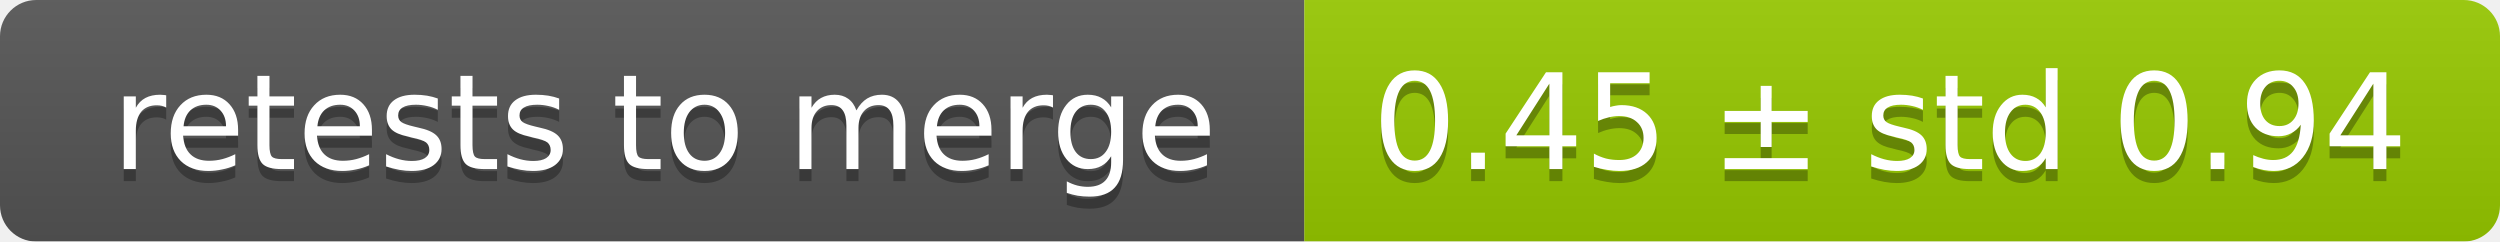
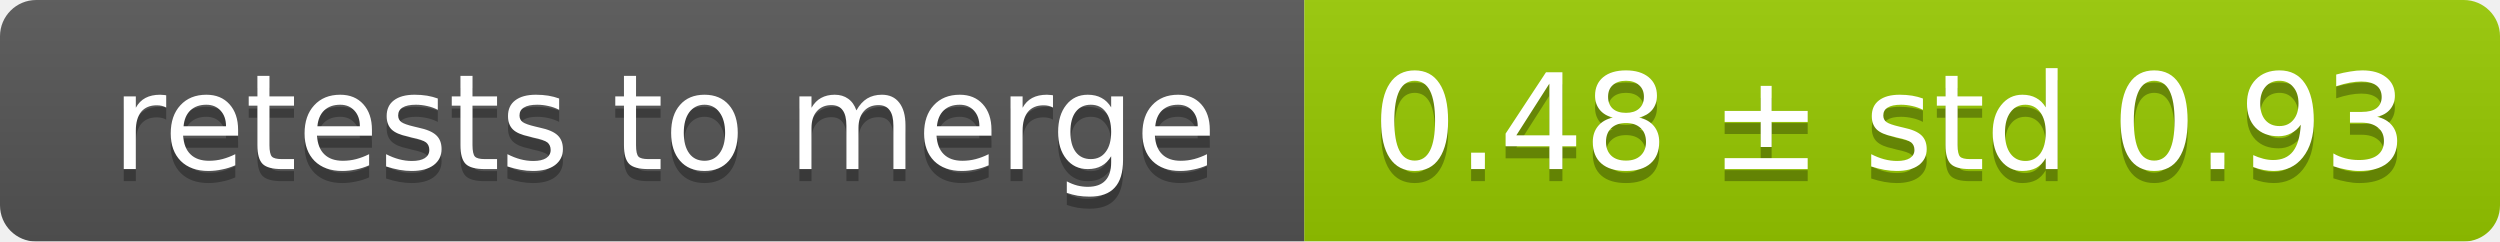
<svg xmlns="http://www.w3.org/2000/svg" width="207" height="20">
  <linearGradient id="smooth" x2="0" y2="100%">
    <stop offset="0" stop-color="#bbb" stop-opacity=".1" />
    <stop offset="1" stop-opacity=".1" />
  </linearGradient>
  <mask id="round">
    <rect width="207" height="20" rx="3" fill="#fff" />
  </mask>
  <g mask="url(#round)">
    <rect width="108" height="20" fill="#555" />
    <rect x="108" width="99" height="20" fill="#97ca00" />
    <rect width="207" height="20" fill="url(#smooth)" />
  </g>
  <g fill="#fff" text-anchor="middle" font-family="DejaVu Sans,Verdana,Geneva,sans-serif" font-size="11">
    <text x="55" y="15" fill="#010101" fill-opacity=".3">retests to merge</text>
    <text x="55" y="14">retests to merge</text>
-     <text x="156.5" y="15" fill="#010101" fill-opacity=".3">0.45 ± std 0.94</text>
-     <text x="156.5" y="14">0.45 ± std 0.94</text>
+     <text x="156.5" y="15" fill="#010101" fill-opacity=".3">0.48 ± std 0.93</text>
+     <text x="156.5" y="14">0.48 ± std 0.93</text>
  </g>
</svg>
